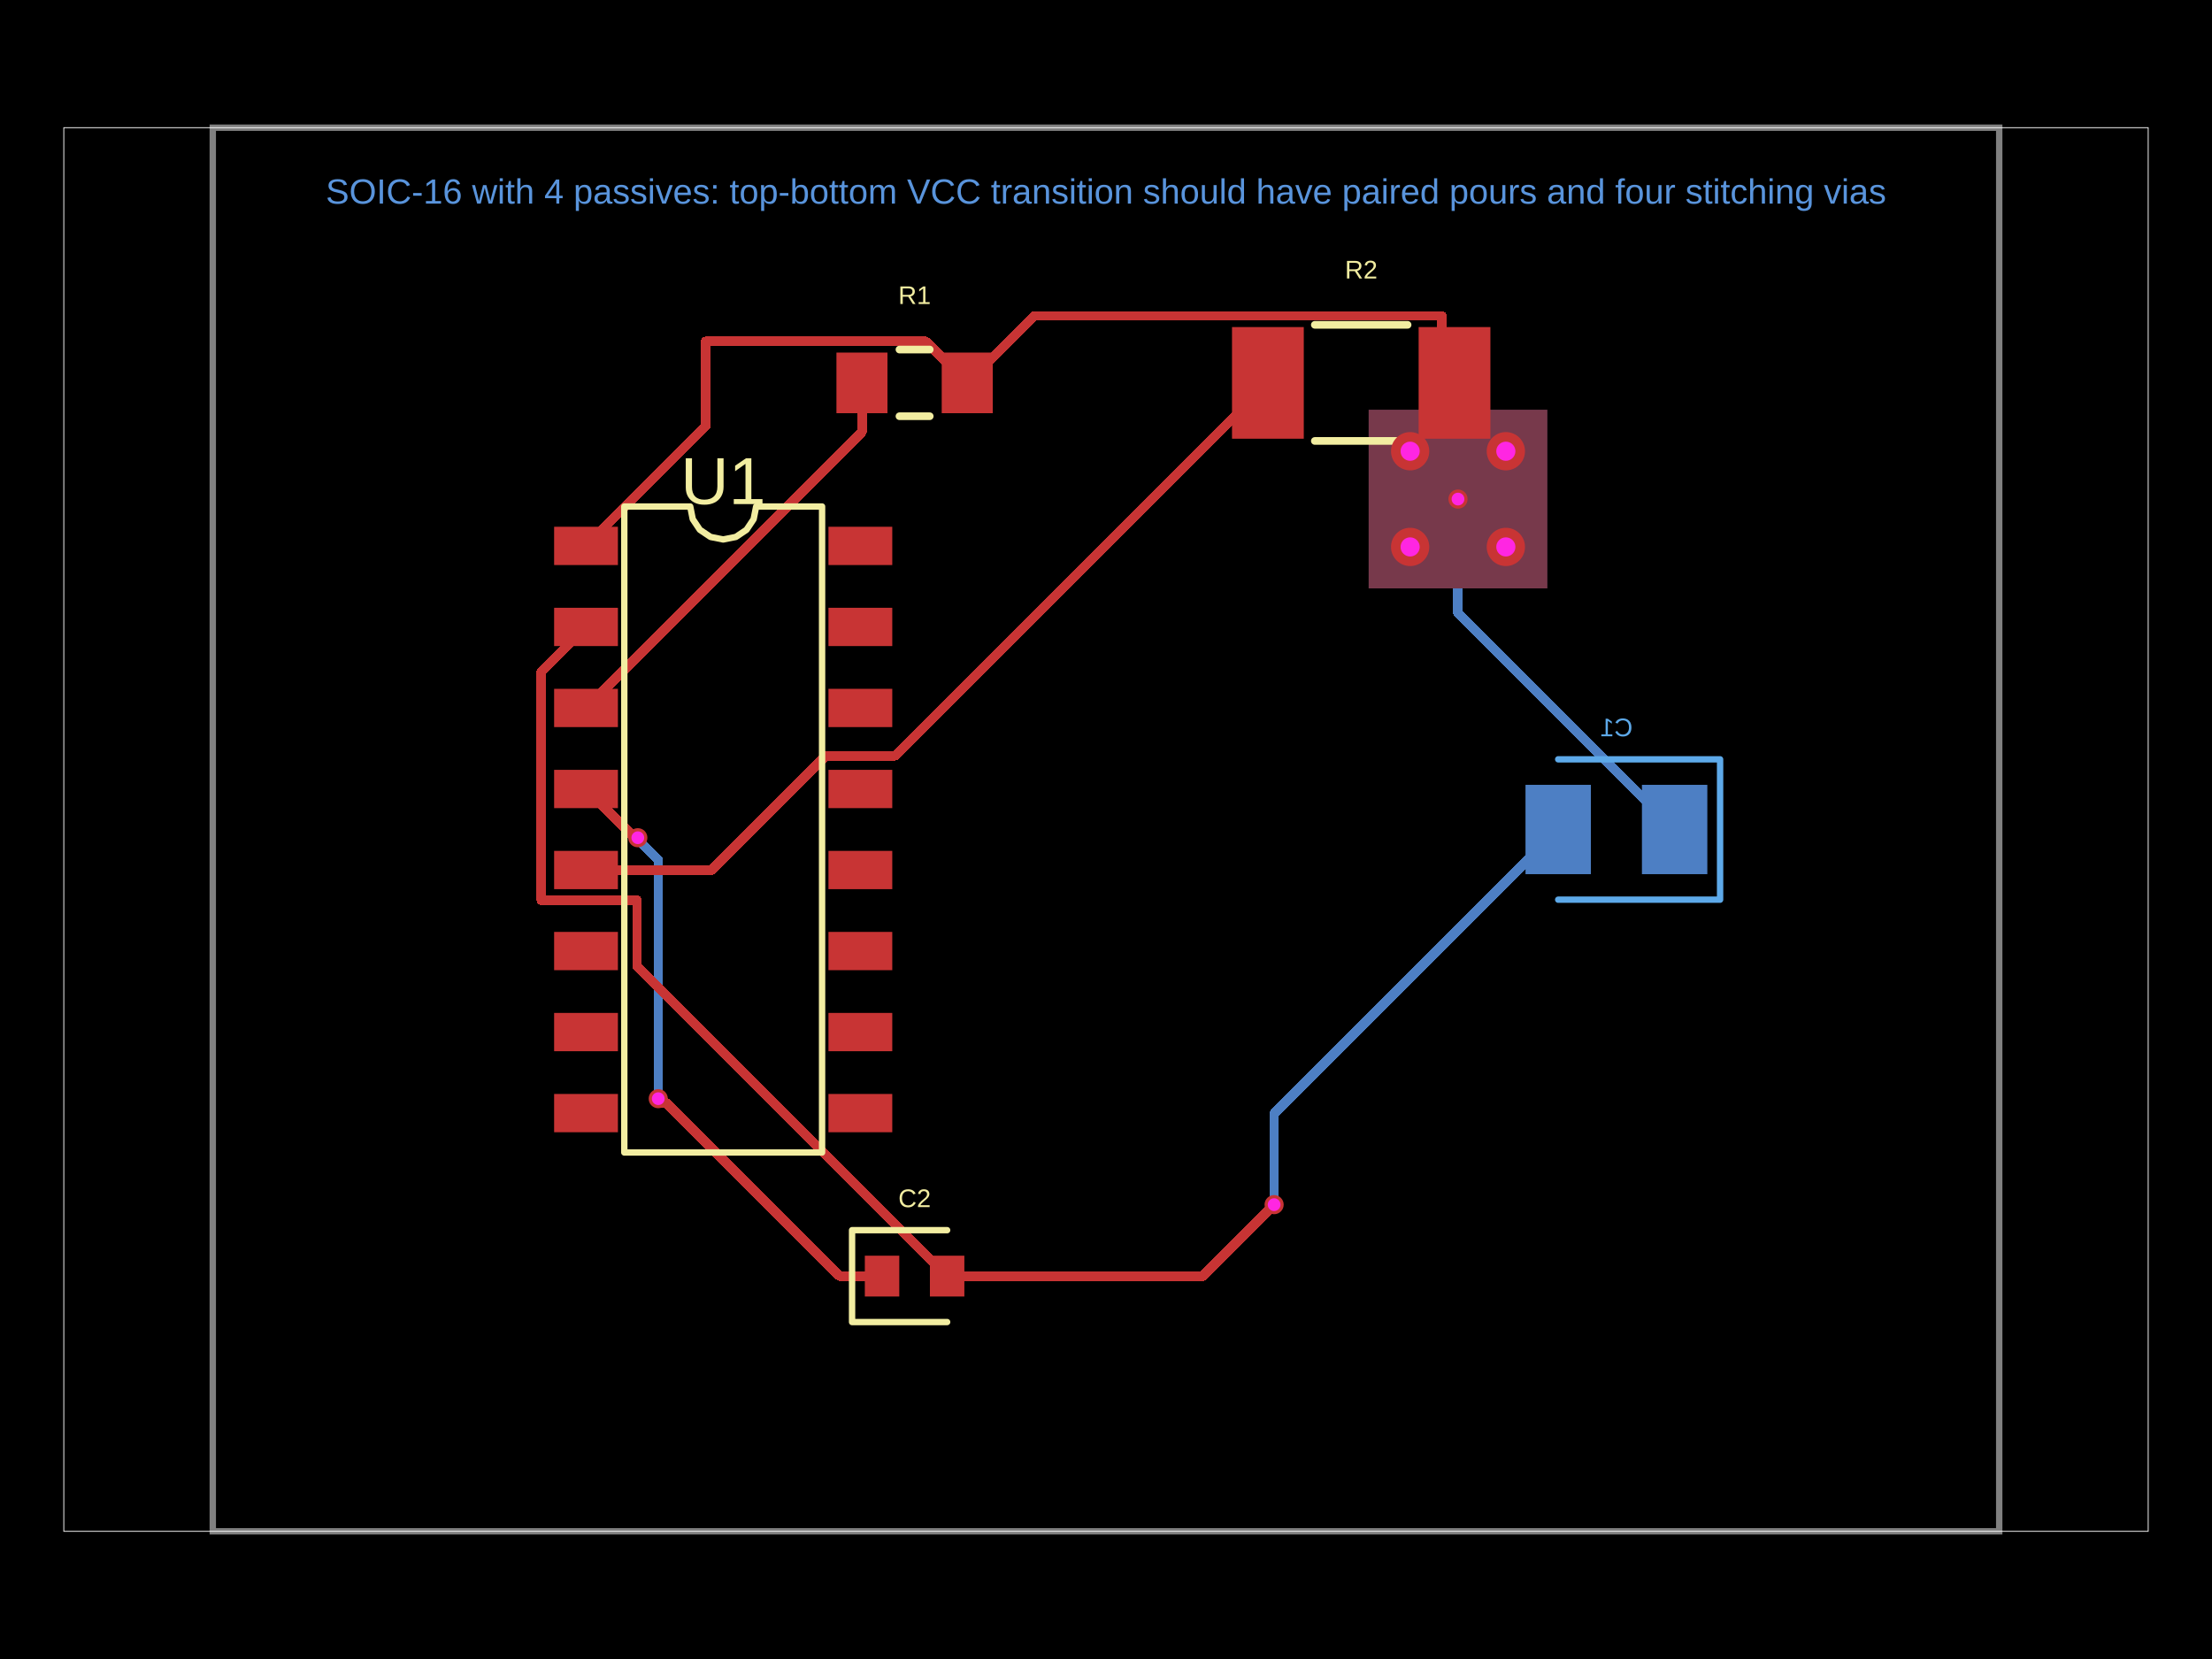
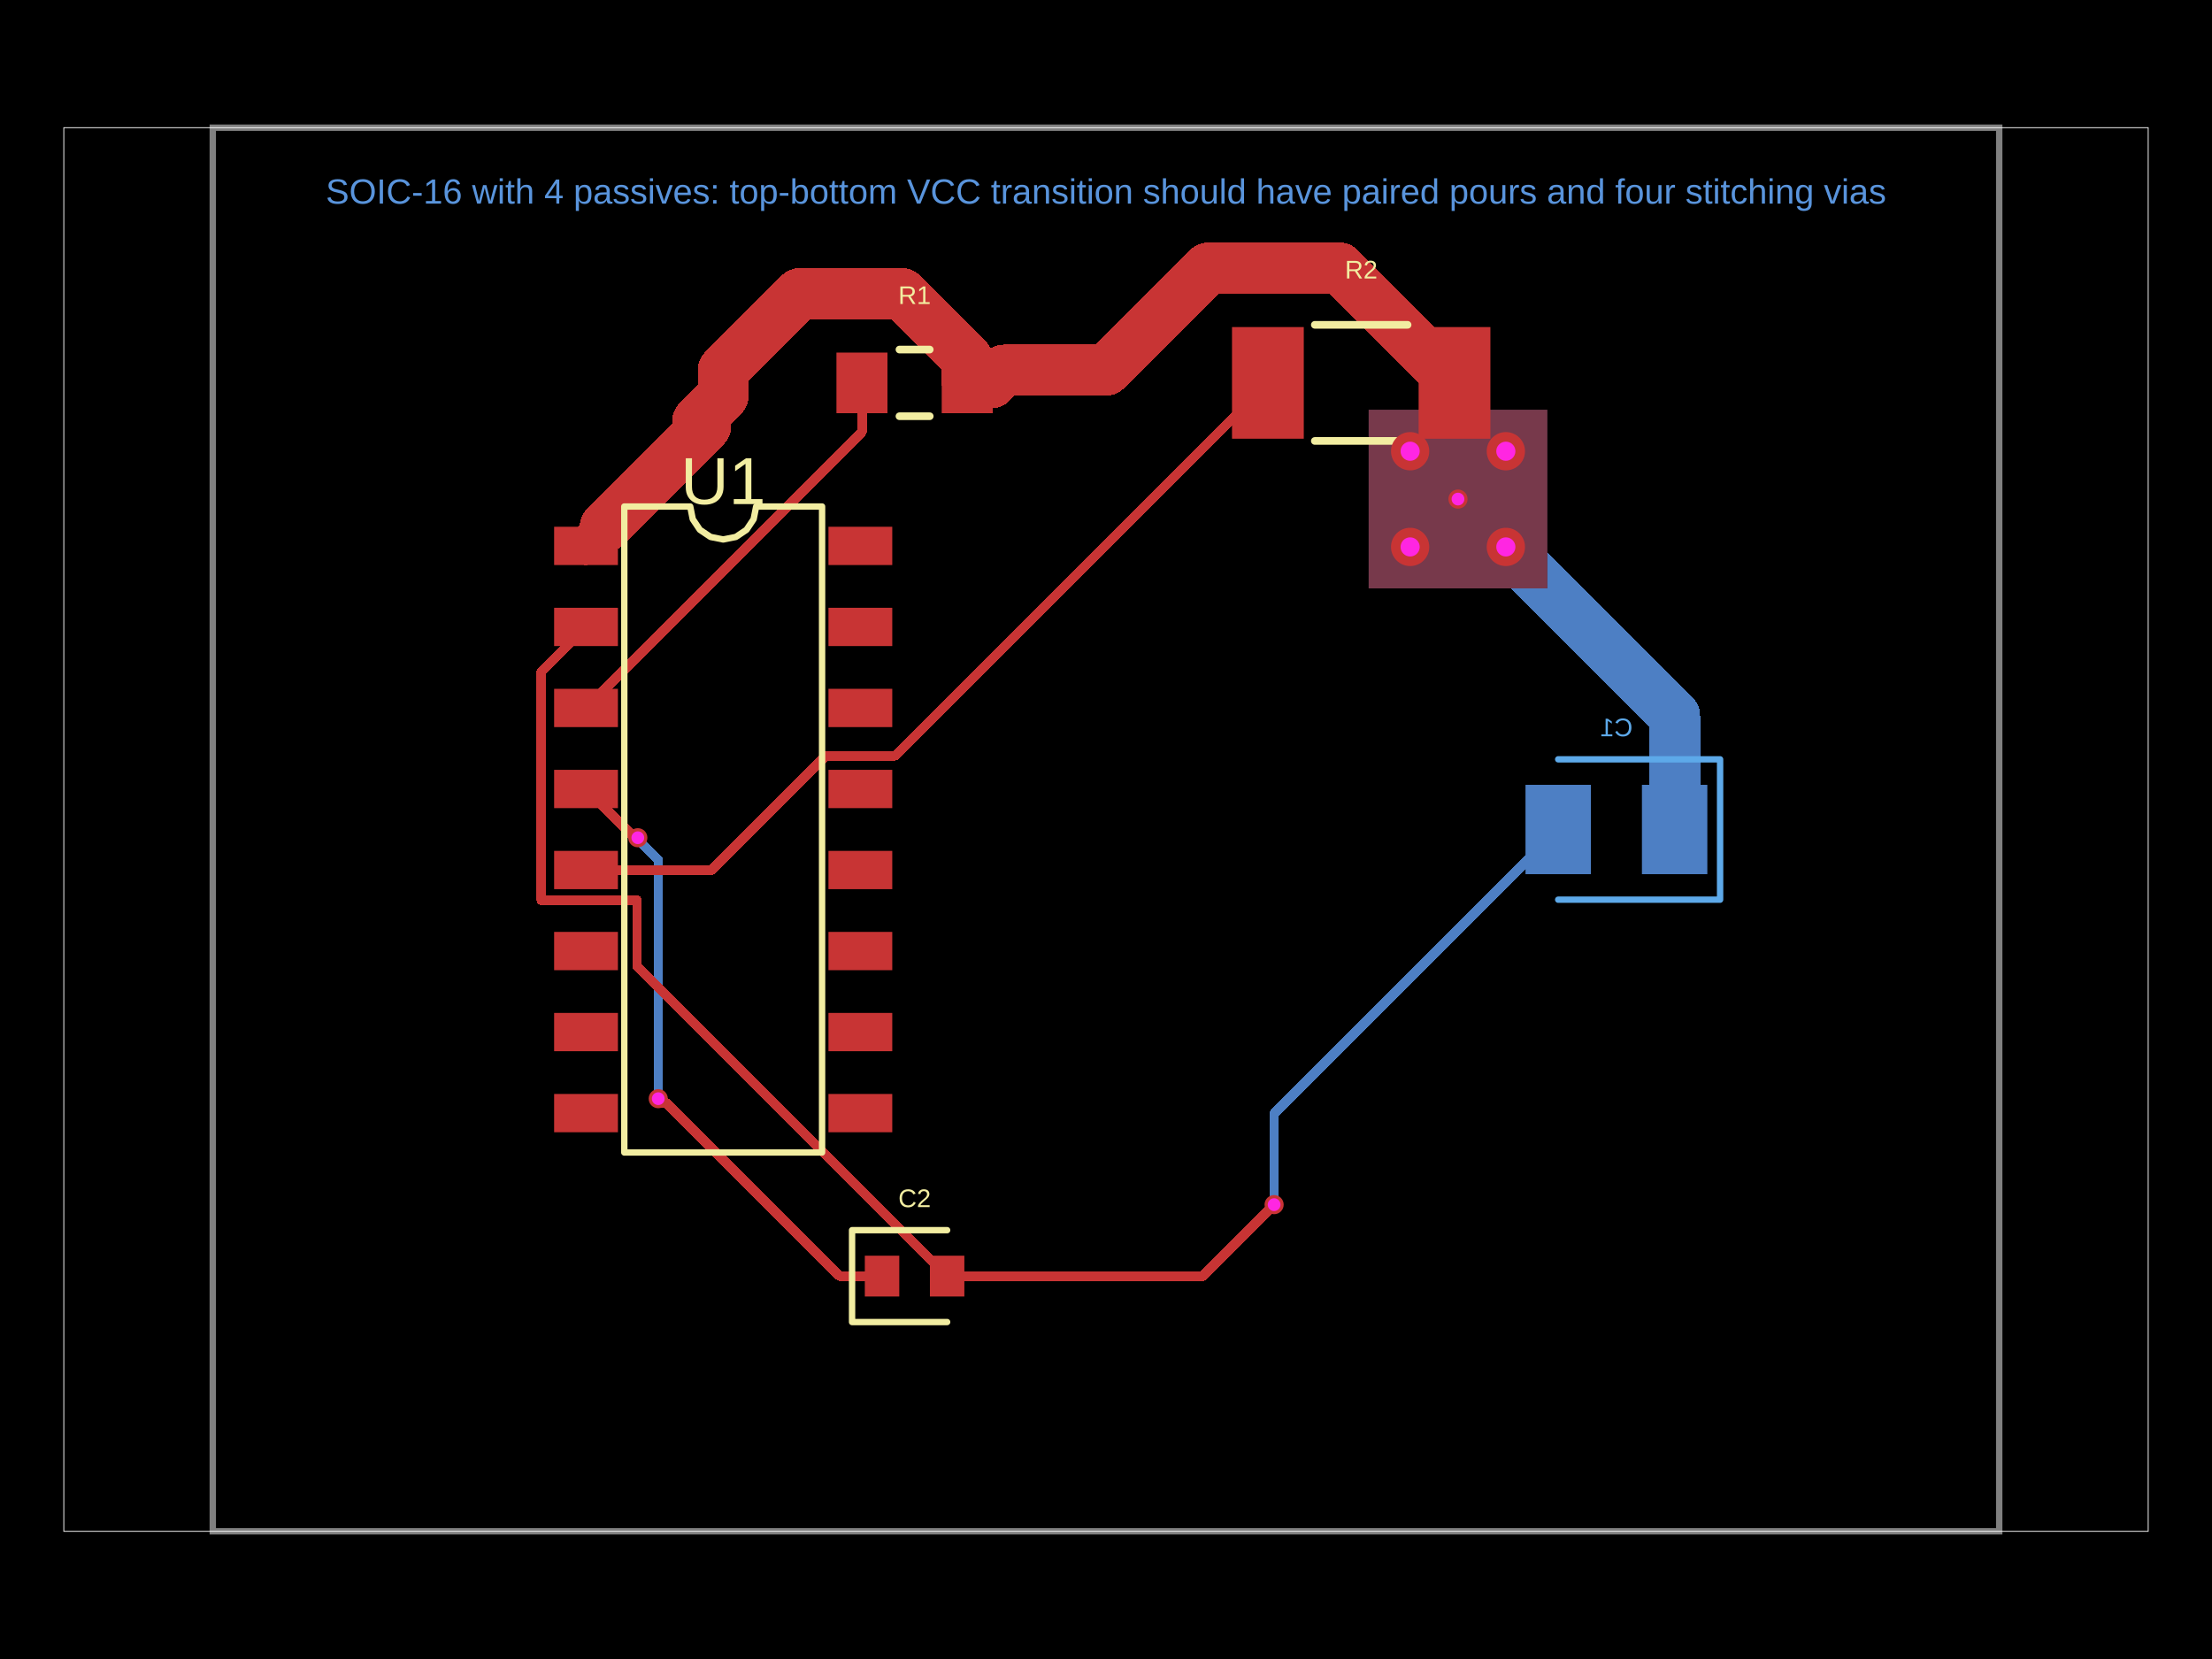
- <svg xmlns="http://www.w3.org/2000/svg" width="800" height="600" data-software-used-string="@tscircuit/core@0.0.1644">
+ <svg xmlns="http://www.w3.org/2000/svg" width="800" height="600" data-software-used-string="@tscircuit/core@0.0.1698">
  <style />
  <defs class="copper-pour-trace-mask-defs">
    <mask id="copper-pour-trace-mask-top" maskUnits="userSpaceOnUse" x="0" y="0" width="800" height="600">
      <rect x="0" y="0" width="800" height="600" fill="#fff" />
      <rect x="-32.305" y="-32.305" width="64.609" height="64.609" transform="matrix(1,0,0,1,527.3031,180.4961)" fill="#000" />
    </mask>
    <mask id="copper-pour-trace-mask-bottom" maskUnits="userSpaceOnUse" x="0" y="0" width="800" height="600">
      <rect x="0" y="0" width="800" height="600" fill="#fff" />
      <rect x="-32.305" y="-32.305" width="64.609" height="64.609" transform="matrix(1,0,0,1,527.3031,180.4961)" fill="#000" />
    </mask>
  </defs>
  <rect class="boundary" x="0" y="0" fill="#000" width="800" height="600" data-type="pcb_background" data-pcb-layer="global" />
  <rect class="pcb-boundary" fill="none" stroke="#fff" stroke-width="0.3" x="23.075" y="46.178" width="753.851" height="507.643" data-type="pcb_boundary" data-pcb-layer="global" />
  <path class="pcb-board" d="M 76.954 553.822 L 723.046 553.822 L 723.046 46.178 L 76.954 46.178 Z" fill="none" stroke="rgba(255, 255, 255, 0.5)" stroke-width="2.307" data-type="pcb_board" data-pcb-layer="board" />
  <rect class="pcb-pad" fill="rgb(77, 127, 196)" x="593.828" y="283.848" width="23.652" height="32.305" data-type="pcb_smtpad" data-pcb-layer="bottom" data-pad-name="C1.pin1" data-pad-net-name="VCC" />
  <rect class="pcb-pad" fill="rgb(77, 127, 196)" x="551.716" y="283.848" width="23.652" height="32.305" data-type="pcb_smtpad" data-pcb-layer="bottom" data-pad-name="C1.pin2" data-pad-net-name="GND" />
  <g class="pcb-trace-mask-group" mask="url(#copper-pour-trace-mask-bottom)">
-     <path class="pcb-trace" stroke="rgb(77, 127, 196)" fill="none" stroke-width="3.461" stroke-linecap="round" stroke-linejoin="round" shape-rendering="crispEdges" data-type="pcb_trace" data-pcb-layer="bottom" d="M 563.542 300 L 460.802 402.752 M 460.802 402.752 L 460.802 435.679 M 605.653 300 L 527.303 221.638 M 527.303 221.638 L 527.303 180.496 M 238.062 397.352 L 238.062 310.954 M 238.062 310.954 L 232.166 305.058 M 232.166 305.058 L 232.166 304.465 M 232.166 304.465 L 230.678 302.977" />
+     <path class="pcb-trace" stroke="rgb(77, 127, 196)" fill="none" stroke-width="3.461" stroke-linecap="round" stroke-linejoin="round" shape-rendering="crispEdges" data-type="pcb_trace" data-pcb-layer="bottom" d="M 563.542 300 L 460.802 402.752 M 460.802 402.752 L 460.802 435.679 M 238.062 397.352 L 238.062 310.954 M 238.062 310.954 L 232.166 305.058 M 232.166 305.058 L 232.166 304.465 M 232.166 304.465 L 230.678 302.977" />
+     <path class="pcb-trace" stroke="rgb(77, 127, 196)" fill="none" stroke-width="18.46" stroke-linecap="round" stroke-linejoin="round" shape-rendering="crispEdges" data-type="pcb_trace" data-pcb-layer="bottom" d="M 605.653 300 L 605.653 258.846 M 605.653 258.846 L 527.303 180.496" />
  </g>
  <rect class="pcb-copper-pour pcb-copper-pour-rect" x="-32.305" y="-32.305" width="64.609" height="64.609" transform="matrix(1,0,0,1,527.3031,180.4961)" fill="rgb(77, 127, 196)" fill-opacity="0.5" data-type="pcb_copper_pour" data-pcb-layer="bottom" />
  <path class="pcb-silkscreen pcb-silkscreen-bottom" d="M 563.542 274.618 L 622.094 274.618 L 622.094 325.382 L 563.542 325.382" fill="none" stroke="#5da9e9" stroke-width="2.307" stroke-linecap="round" stroke-linejoin="round" data-pcb-component-id="pcb_component_1" data-pcb-silkscreen-path-id="pcb_silkscreen_path_1" data-type="pcb_silkscreen_path" data-pcb-layer="bottom" />
  <text x="0" y="0" dx="0" dy="0" fill="#5da9e9" font-family="Arial, sans-serif" font-size="9.23" text-anchor="middle" dominant-baseline="central" transform="matrix(-1,0,0,1,584.5976,263.0805)" class="pcb-silkscreen-text pcb-silkscreen-bottom" data-pcb-silkscreen-text-id="pcb_silkscreen_text_1" stroke="none" data-type="pcb_silkscreen_text" data-pcb-layer="bottom">C1</text>
  <rect class="pcb-pad" fill="rgb(200, 52, 52)" x="200.404" y="190.511" width="23.075" height="13.845" data-type="pcb_smtpad" data-pcb-layer="top" data-pad-name="U1.pin1" data-pad-net-name="VCC" />
  <rect class="pcb-pad" fill="rgb(200, 52, 52)" x="200.404" y="219.815" width="23.075" height="13.845" data-type="pcb_smtpad" data-pcb-layer="top" data-pad-name="U1.pin2" data-pad-net-name="GND" />
  <rect class="pcb-pad" fill="rgb(200, 52, 52)" x="200.404" y="249.12" width="23.075" height="13.845" data-type="pcb_smtpad" data-pcb-layer="top" data-pad-name="U1.pin3" />
  <rect class="pcb-pad" fill="rgb(200, 52, 52)" x="200.404" y="278.425" width="23.075" height="13.845" data-type="pcb_smtpad" data-pcb-layer="top" data-pad-name="U1.pin4" />
  <rect class="pcb-pad" fill="rgb(200, 52, 52)" x="200.404" y="307.73" width="23.075" height="13.845" data-type="pcb_smtpad" data-pcb-layer="top" data-pad-name="U1.pin5" />
  <rect class="pcb-pad" fill="rgb(200, 52, 52)" x="200.404" y="337.035" width="23.075" height="13.845" data-type="pcb_smtpad" data-pcb-layer="top" data-pad-name="U1.pin6" />
  <rect class="pcb-pad" fill="rgb(200, 52, 52)" x="200.404" y="366.34" width="23.075" height="13.845" data-type="pcb_smtpad" data-pcb-layer="top" data-pad-name="U1.pin7" />
  <rect class="pcb-pad" fill="rgb(200, 52, 52)" x="200.404" y="395.645" width="23.075" height="13.845" data-type="pcb_smtpad" data-pcb-layer="top" data-pad-name="U1.pin8" />
  <rect class="pcb-pad" fill="rgb(200, 52, 52)" x="299.625" y="395.645" width="23.075" height="13.845" data-type="pcb_smtpad" data-pcb-layer="top" data-pad-name="U1.pin9" />
  <rect class="pcb-pad" fill="rgb(200, 52, 52)" x="299.625" y="366.34" width="23.075" height="13.845" data-type="pcb_smtpad" data-pcb-layer="top" data-pad-name="U1.pin10" />
  <rect class="pcb-pad" fill="rgb(200, 52, 52)" x="299.625" y="337.035" width="23.075" height="13.845" data-type="pcb_smtpad" data-pcb-layer="top" data-pad-name="U1.pin11" />
  <rect class="pcb-pad" fill="rgb(200, 52, 52)" x="299.625" y="307.73" width="23.075" height="13.845" data-type="pcb_smtpad" data-pcb-layer="top" data-pad-name="U1.pin12" />
  <rect class="pcb-pad" fill="rgb(200, 52, 52)" x="299.625" y="278.425" width="23.075" height="13.845" data-type="pcb_smtpad" data-pcb-layer="top" data-pad-name="U1.pin13" />
  <rect class="pcb-pad" fill="rgb(200, 52, 52)" x="299.625" y="249.12" width="23.075" height="13.845" data-type="pcb_smtpad" data-pcb-layer="top" data-pad-name="U1.pin14" />
  <rect class="pcb-pad" fill="rgb(200, 52, 52)" x="299.625" y="219.815" width="23.075" height="13.845" data-type="pcb_smtpad" data-pcb-layer="top" data-pad-name="U1.pin15" />
  <rect class="pcb-pad" fill="rgb(200, 52, 52)" x="299.625" y="190.511" width="23.075" height="13.845" data-type="pcb_smtpad" data-pcb-layer="top" data-pad-name="U1.pin16" />
  <rect class="pcb-pad" fill="rgb(200, 52, 52)" x="302.509" y="127.517" width="18.46" height="21.921" data-type="pcb_smtpad" data-pcb-layer="top" data-pad-name="R1.pin1" />
  <rect class="pcb-pad" fill="rgb(200, 52, 52)" x="340.583" y="127.517" width="18.46" height="21.921" data-type="pcb_smtpad" data-pcb-layer="top" data-pad-name="R1.pin2" data-pad-net-name="VCC" />
  <rect class="pcb-pad" fill="rgb(200, 52, 52)" x="312.778" y="454.139" width="12.46" height="14.768" data-type="pcb_smtpad" data-pcb-layer="top" data-pad-name="C2.pin1" />
  <rect class="pcb-pad" fill="rgb(200, 52, 52)" x="336.314" y="454.139" width="12.46" height="14.768" data-type="pcb_smtpad" data-pcb-layer="top" data-pad-name="C2.pin2" data-pad-net-name="GND" />
  <rect class="pcb-pad" fill="rgb(200, 52, 52)" x="445.573" y="118.287" width="25.959" height="40.381" data-type="pcb_smtpad" data-pcb-layer="top" data-pad-name="R2.pin1" />
  <rect class="pcb-pad" fill="rgb(200, 52, 52)" x="513.066" y="118.287" width="25.959" height="40.381" data-type="pcb_smtpad" data-pcb-layer="top" data-pad-name="R2.pin2" data-pad-net-name="VCC" />
  <g class="pcb-trace-mask-group" mask="url(#copper-pour-trace-mask-top)">
-     <path class="pcb-trace" stroke="rgb(200, 52, 52)" fill="none" stroke-width="3.461" stroke-linecap="round" stroke-linejoin="round" shape-rendering="crispEdges" data-type="pcb_trace" data-pcb-layer="top" d="M 211.941 226.738 L 195.791 242.888 M 195.791 242.888 L 195.791 325.613 M 195.791 325.613 L 230.403 325.613 M 230.403 325.613 L 230.403 349.382 M 230.403 349.382 L 342.544 461.523 M 460.802 435.679 L 459.343 437.138 M 459.343 437.138 L 434.958 461.523 M 434.958 461.523 L 342.544 461.523 M 211.941 197.433 L 255.209 154.166 M 255.209 154.166 L 255.209 123.478 M 255.209 123.478 L 334.814 123.478 M 334.814 123.478 L 349.813 138.477 M 349.813 138.477 L 374.041 114.249 M 374.041 114.249 L 521.461 114.249 M 521.461 114.249 L 521.461 133.881 M 521.461 133.881 L 526.046 138.477 M 527.303 180.496 L 528.216 179.583 M 528.216 179.583 L 528.216 177.957 M 528.216 177.957 L 526.046 175.787 M 526.046 175.787 L 526.046 138.477 M 458.552 138.477 L 323.715 273.325 M 323.715 273.325 L 298.657 273.325 M 298.657 273.325 L 257.33 314.652 M 257.33 314.652 L 211.941 314.652 M 319.008 461.523 L 303.649 461.523 M 303.649 461.523 L 241.089 398.963 M 241.089 398.963 L 239.672 398.963 M 239.672 398.963 L 238.062 397.352 M 230.678 302.977 L 229.57 302.977 M 229.57 302.977 L 211.941 285.348 M 311.739 138.477 L 311.739 156.245 M 311.739 156.245 L 211.941 256.043" />
+     <path class="pcb-trace" stroke="rgb(200, 52, 52)" fill="none" stroke-width="3.461" stroke-linecap="round" stroke-linejoin="round" shape-rendering="crispEdges" data-type="pcb_trace" data-pcb-layer="top" d="M 211.941 226.738 L 195.791 242.888 M 195.791 242.888 L 195.791 325.613 M 195.791 325.613 L 230.403 325.613 M 230.403 325.613 L 230.403 349.382 M 230.403 349.382 L 342.544 461.523 M 460.802 435.679 L 459.343 437.138 M 459.343 437.138 L 434.958 461.523 M 434.958 461.523 L 342.544 461.523 M 458.552 138.477 L 323.715 273.325 M 323.715 273.325 L 298.657 273.325 M 298.657 273.325 L 257.33 314.652 M 257.33 314.652 L 211.941 314.652 M 319.008 461.523 L 303.649 461.523 M 303.649 461.523 L 241.089 398.963 M 241.089 398.963 L 239.672 398.963 M 239.672 398.963 L 238.062 397.352 M 230.678 302.977 L 229.57 302.977 M 229.57 302.977 L 211.941 285.348 M 311.739 138.477 L 311.739 156.245 M 311.739 156.245 L 211.941 256.043" />
+     <path class="pcb-trace" stroke="rgb(200, 52, 52)" fill="none" stroke-width="13.845" stroke-linecap="round" stroke-linejoin="round" shape-rendering="crispEdges" data-type="pcb_trace" data-pcb-layer="top" d="M 211.941 197.433 L 218.864 190.511 M 218.864 190.511 L 218.864 190.511" />
+     <path class="pcb-trace" stroke="rgb(200, 52, 52)" fill="none" stroke-width="18.46" stroke-linecap="round" stroke-linejoin="round" shape-rendering="crispEdges" data-type="pcb_trace" data-pcb-layer="top" d="M 218.864 190.511 L 222.758 186.616 M 222.758 186.616 L 233.575 175.799 M 233.575 175.799 L 244.392 164.982 M 244.392 164.982 L 255.209 154.166 M 255.209 154.166 L 253.365 152.322 M 253.365 152.322 L 252.322 152.322 M 252.322 152.322 L 261.552 143.092 M 261.552 143.092 L 261.552 133.862 M 261.552 133.862 L 289.241 106.172 M 289.241 106.172 L 326.161 106.172 M 326.161 106.172 L 349.813 129.824 M 349.813 129.824 L 349.813 138.477 M 349.813 138.477 L 358.466 138.477 M 358.466 138.477 L 363.08 133.862 M 363.08 133.862 L 400 133.862 M 400 133.862 L 436.92 96.943 M 436.92 96.943 L 484.511 96.943 M 484.511 96.943 L 526.046 138.477 M 527.303 180.496 L 526.046 179.239 M 526.046 179.239 L 526.046 138.477" />
  </g>
  <rect class="pcb-copper-pour pcb-copper-pour-rect" x="-32.305" y="-32.305" width="64.609" height="64.609" transform="matrix(1,0,0,1,527.3031,180.4961)" fill="rgb(200, 52, 52)" fill-opacity="0.5" data-type="pcb_copper_pour" data-pcb-layer="top" />
  <path class="pcb-silkscreen pcb-silkscreen-top" d="M 225.786 416.816 L 225.786 183.184 L 249.63 183.184 L 250.537 187.747 L 253.122 191.614 L 256.989 194.199 L 261.552 195.106 L 266.114 194.199 L 269.982 191.614 L 272.566 187.747 L 273.474 183.184 L 297.318 183.184 L 297.318 416.816 L 225.786 416.816 Z" fill="none" stroke="#f2eda1" stroke-width="2.307" stroke-linecap="round" stroke-linejoin="round" data-pcb-component-id="pcb_component_0" data-pcb-silkscreen-path-id="pcb_silkscreen_path_0" data-type="pcb_silkscreen_path" data-pcb-layer="top" />
  <text x="0" y="0" dx="0" dy="0" fill="#f2eda1" font-family="Arial, sans-serif" font-size="24.084" text-anchor="middle" dominant-baseline="central" transform="matrix(1,0,0,1,261.5518,173.9544)" class="pcb-silkscreen-text pcb-silkscreen-top" data-pcb-silkscreen-text-id="pcb_silkscreen_text_0" stroke="none" data-type="pcb_silkscreen_text" data-pcb-layer="top">U1</text>
  <path class="pcb-silkscreen pcb-silkscreen-top" d="M 325.301 126.421 L 336.251 126.421" fill="none" stroke="#f2eda1" stroke-width="2.769" stroke-linecap="round" stroke-linejoin="round" data-pcb-component-id="pcb_component_2" data-pcb-silkscreen-path-id="pcb_silkscreen_path_2" data-type="pcb_silkscreen_path" data-pcb-layer="top" />
  <path class="pcb-silkscreen pcb-silkscreen-top" d="M 325.301 150.534 L 336.251 150.534" fill="none" stroke="#f2eda1" stroke-width="2.769" stroke-linecap="round" stroke-linejoin="round" data-pcb-component-id="pcb_component_2" data-pcb-silkscreen-path-id="pcb_silkscreen_path_3" data-type="pcb_silkscreen_path" data-pcb-layer="top" />
  <text x="0" y="0" dx="0" dy="0" fill="#f2eda1" font-family="Arial, sans-serif" font-size="9.23" text-anchor="middle" dominant-baseline="central" transform="matrix(1,0,0,1,330.7759,106.7494)" class="pcb-silkscreen-text pcb-silkscreen-top" data-pcb-silkscreen-text-id="pcb_silkscreen_text_2" stroke="none" data-type="pcb_silkscreen_text" data-pcb-layer="top">R1</text>
  <path class="pcb-silkscreen pcb-silkscreen-top" d="M 342.544 444.909 L 308.163 444.909 L 308.163 478.137 L 342.544 478.137" fill="none" stroke="#f2eda1" stroke-width="2.307" stroke-linecap="round" stroke-linejoin="round" data-pcb-component-id="pcb_component_3" data-pcb-silkscreen-path-id="pcb_silkscreen_path_4" data-type="pcb_silkscreen_path" data-pcb-layer="top" />
  <text x="0" y="0" dx="0" dy="0" fill="#f2eda1" font-family="Arial, sans-serif" font-size="9.23" text-anchor="middle" dominant-baseline="central" transform="matrix(1,0,0,1,330.7759,433.3718)" class="pcb-silkscreen-text pcb-silkscreen-top" data-pcb-silkscreen-text-id="pcb_silkscreen_text_3" stroke="none" data-type="pcb_silkscreen_text" data-pcb-layer="top">C2</text>
  <path class="pcb-silkscreen pcb-silkscreen-top" d="M 475.522 117.479 L 509.076 117.479" fill="none" stroke="#f2eda1" stroke-width="2.769" stroke-linecap="round" stroke-linejoin="round" data-pcb-component-id="pcb_component_4" data-pcb-silkscreen-path-id="pcb_silkscreen_path_5" data-type="pcb_silkscreen_path" data-pcb-layer="top" />
  <path class="pcb-silkscreen pcb-silkscreen-top" d="M 475.522 159.475 L 509.076 159.475" fill="none" stroke="#f2eda1" stroke-width="2.769" stroke-linecap="round" stroke-linejoin="round" data-pcb-component-id="pcb_component_4" data-pcb-silkscreen-path-id="pcb_silkscreen_path_6" data-type="pcb_silkscreen_path" data-pcb-layer="top" />
  <text x="0" y="0" dx="0" dy="0" fill="#f2eda1" font-family="Arial, sans-serif" font-size="9.23" text-anchor="middle" dominant-baseline="central" transform="matrix(1,0,0,1,492.2988,97.51947)" class="pcb-silkscreen-text pcb-silkscreen-top" data-pcb-silkscreen-text-id="pcb_silkscreen_text_4" stroke="none" data-type="pcb_silkscreen_text" data-pcb-layer="top">R2</text>
  <g data-type="pcb_via" data-pcb-layer="through">
    <circle class="pcb-hole-outer" fill="rgb(200, 52, 52)" cx="460.802" cy="435.679" r="3.461" data-type="pcb_via" data-pcb-layer="top" />
    <circle class="pcb-hole-inner" fill="#FF26E2" cx="460.802" cy="435.679" r="2.307" data-type="pcb_via" data-pcb-layer="drill" />
  </g>
  <g data-type="pcb_via" data-pcb-layer="through">
    <circle class="pcb-hole-outer" fill="rgb(200, 52, 52)" cx="527.303" cy="180.496" r="3.461" data-type="pcb_via" data-pcb-layer="top" />
    <circle class="pcb-hole-inner" fill="#FF26E2" cx="527.303" cy="180.496" r="2.307" data-type="pcb_via" data-pcb-layer="drill" />
  </g>
  <g data-type="pcb_via" data-pcb-layer="through">
    <circle class="pcb-hole-outer" fill="rgb(200, 52, 52)" cx="238.062" cy="397.352" r="3.461" data-type="pcb_via" data-pcb-layer="top" />
    <circle class="pcb-hole-inner" fill="#FF26E2" cx="238.062" cy="397.352" r="2.307" data-type="pcb_via" data-pcb-layer="drill" />
  </g>
  <g data-type="pcb_via" data-pcb-layer="through">
    <circle class="pcb-hole-outer" fill="rgb(200, 52, 52)" cx="230.678" cy="302.977" r="3.461" data-type="pcb_via" data-pcb-layer="top" />
    <circle class="pcb-hole-inner" fill="#FF26E2" cx="230.678" cy="302.977" r="2.307" data-type="pcb_via" data-pcb-layer="drill" />
  </g>
  <g data-type="pcb_via" data-pcb-layer="through">
    <circle class="pcb-hole-outer" fill="rgb(200, 52, 52)" cx="509.997" cy="197.802" r="6.922" data-type="pcb_via" data-pcb-layer="top" />
    <circle class="pcb-hole-inner" fill="#FF26E2" cx="509.997" cy="197.802" r="3.461" data-type="pcb_via" data-pcb-layer="drill" />
  </g>
  <g data-type="pcb_via" data-pcb-layer="through">
    <circle class="pcb-hole-outer" fill="rgb(200, 52, 52)" cx="509.997" cy="163.19" r="6.922" data-type="pcb_via" data-pcb-layer="top" />
    <circle class="pcb-hole-inner" fill="#FF26E2" cx="509.997" cy="163.19" r="3.461" data-type="pcb_via" data-pcb-layer="drill" />
  </g>
  <g data-type="pcb_via" data-pcb-layer="through">
    <circle class="pcb-hole-outer" fill="rgb(200, 52, 52)" cx="544.609" cy="197.802" r="6.922" data-type="pcb_via" data-pcb-layer="top" />
    <circle class="pcb-hole-inner" fill="#FF26E2" cx="544.609" cy="197.802" r="3.461" data-type="pcb_via" data-pcb-layer="drill" />
  </g>
  <g data-type="pcb_via" data-pcb-layer="through">
    <circle class="pcb-hole-outer" fill="rgb(200, 52, 52)" cx="544.609" cy="163.19" r="6.922" data-type="pcb_via" data-pcb-layer="top" />
    <circle class="pcb-hole-inner" fill="#FF26E2" cx="544.609" cy="163.19" r="3.461" data-type="pcb_via" data-pcb-layer="drill" />
  </g>
  <text x="400" y="69.253" fill="rgb(89, 148, 220)" font-family="Arial, sans-serif" font-size="12.691" text-anchor="middle" dominant-baseline="central" class="pcb-note-text" data-type="pcb_note_text" data-pcb-note-text-id="pcb_note_text_0" data-pcb-layer="overlay">SOIC-16 with 4 passives: top-bottom VCC transition should have paired pours and four stitching vias</text>
</svg>
